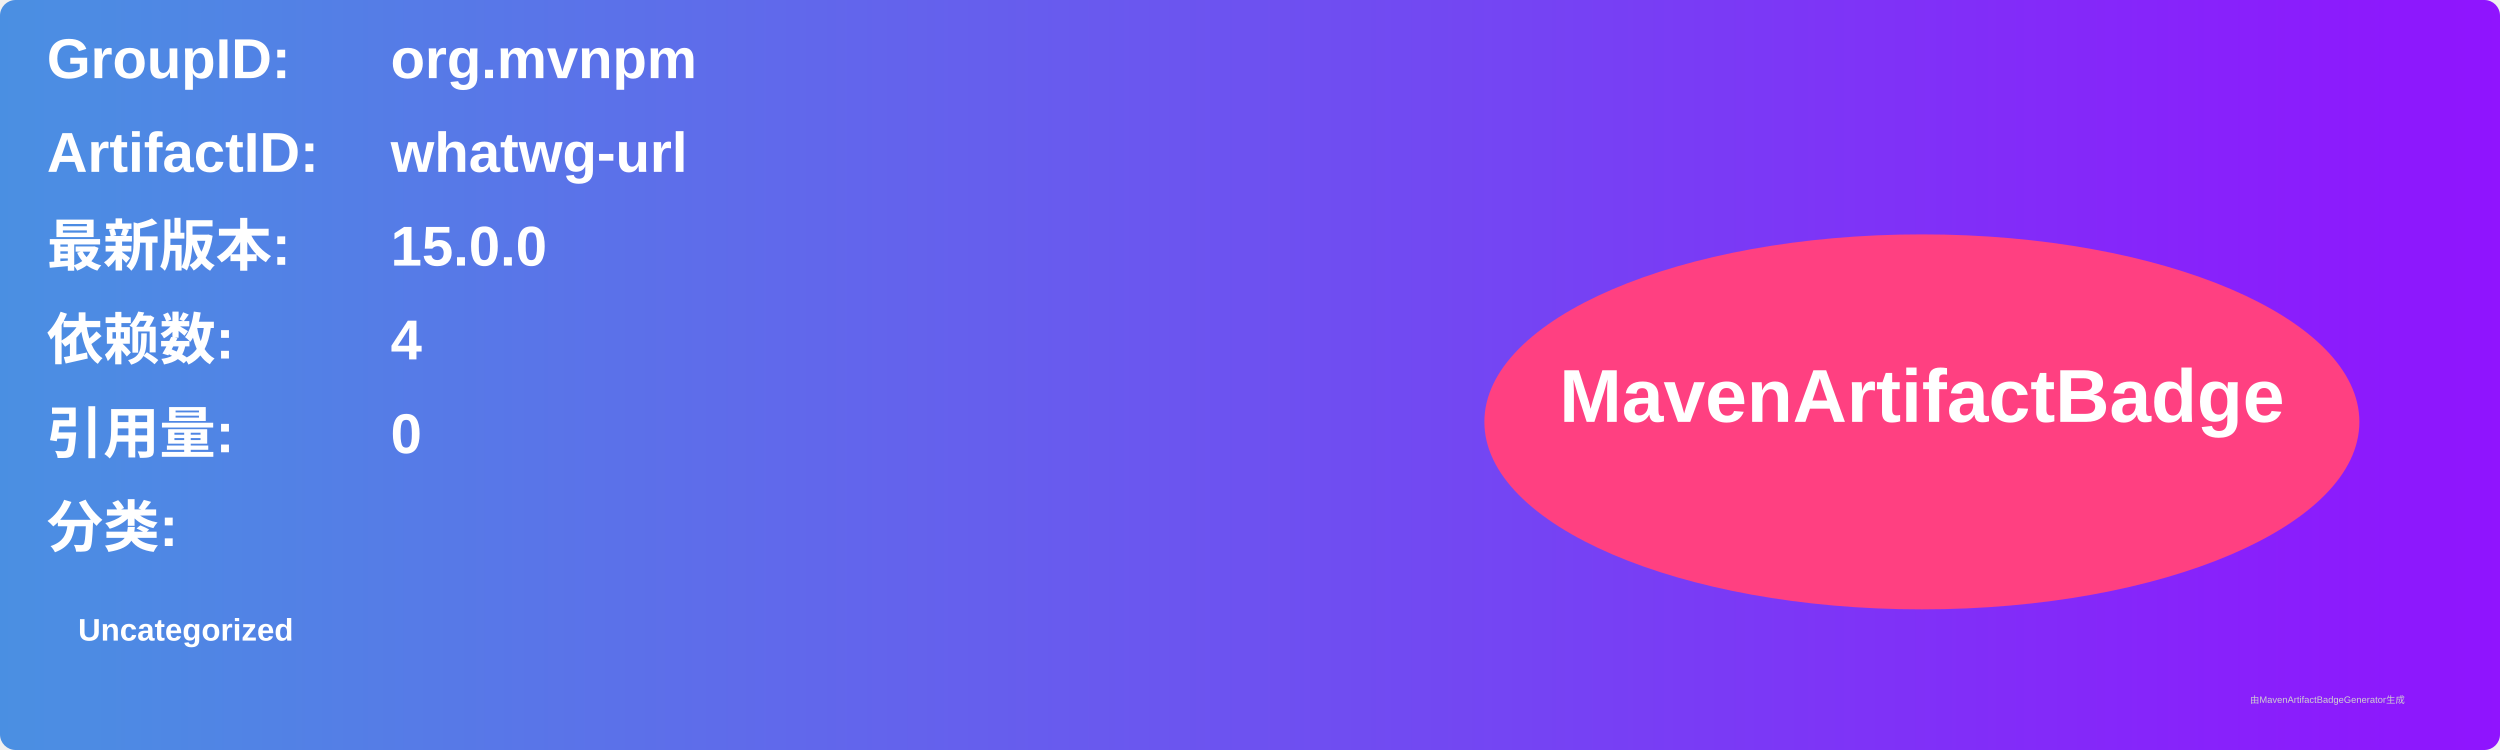
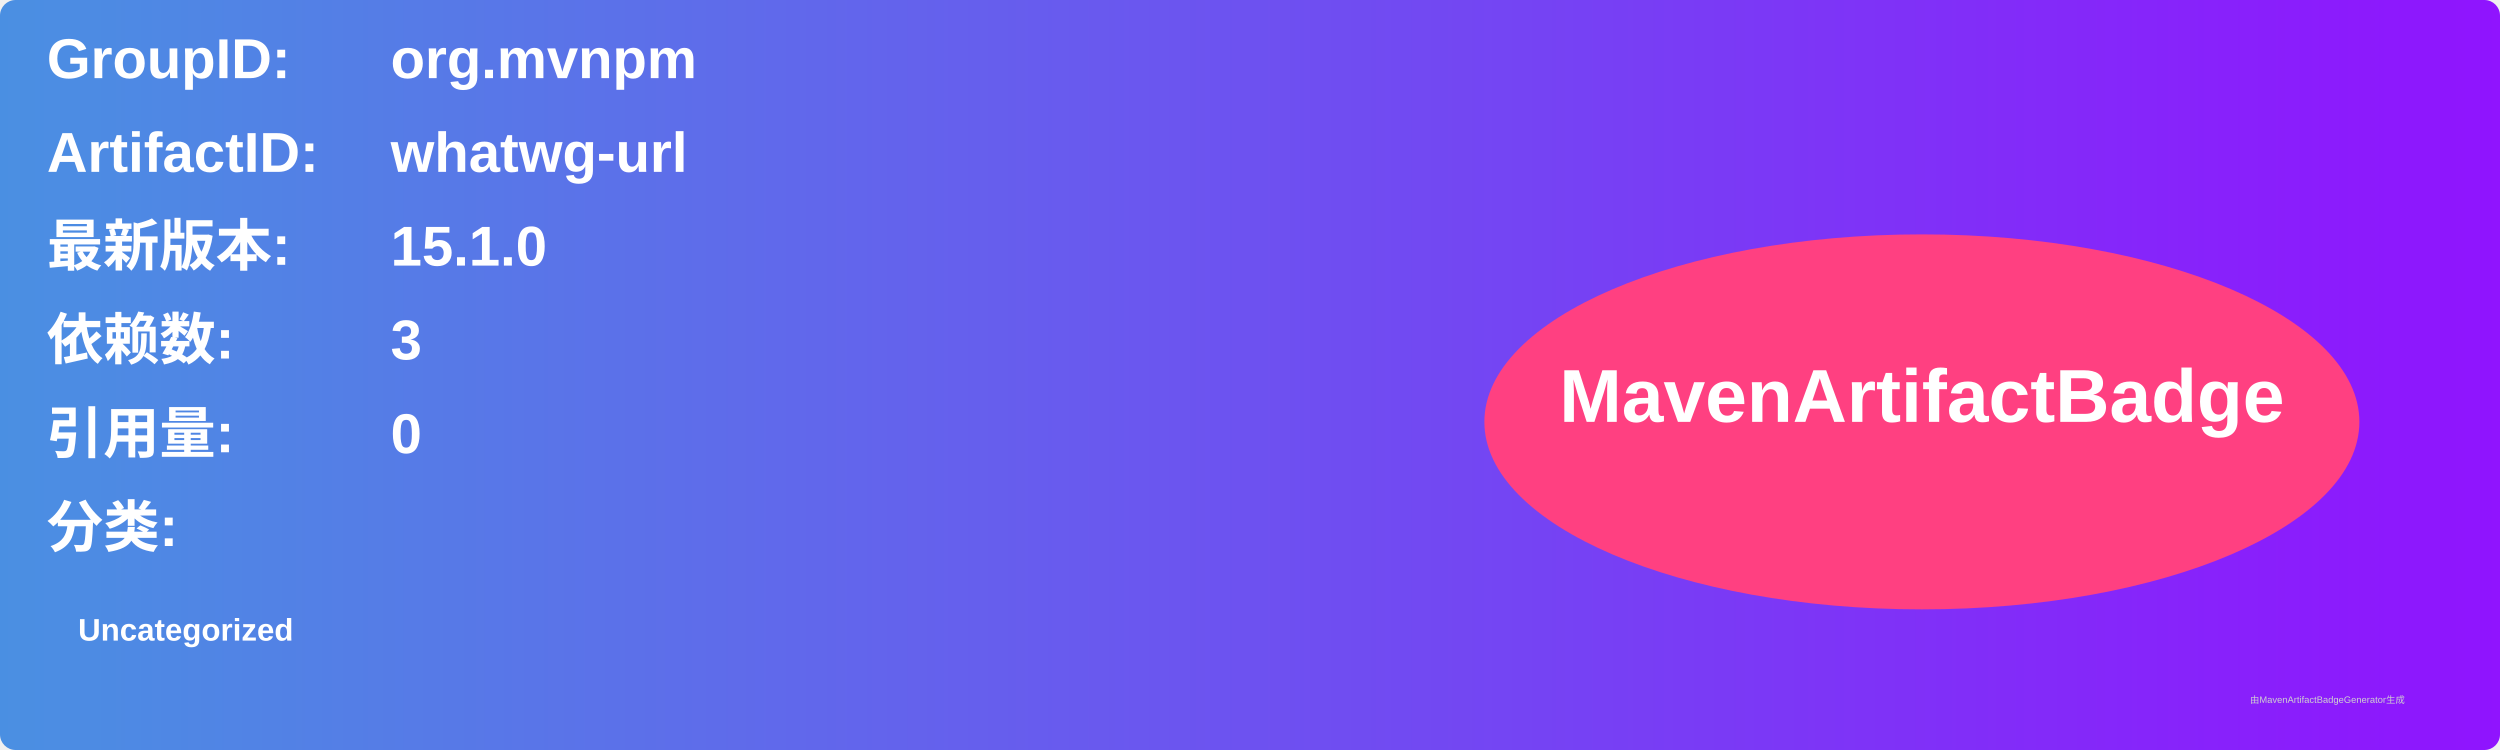
<svg xmlns="http://www.w3.org/2000/svg" width="800" height="240" viewBox="0 0 800 240">
  <linearGradient id="grad" x1="0%" y1="0%" x2="100%" y2="0%">
    <stop offset="0%" stop-color="#4a90e2" />
    <stop offset="100%" stop-color="#9013fe" />
  </linearGradient>
  <rect width="100%" height="100%" rx="5" ry="5" fill="url(#grad)" />
  <g transform="translate(15, 15)">
    <text x="0" y="10" font-family="Arial" font-size="18" fill="white" font-weight="bold" width="260">GroupID:</text>
    <text x="110" y="10" font-family="Arial" font-size="18" fill="white" font-weight="bold" width="460">org.mvnpm</text>
    <text x="0" y="40" font-family="Arial" font-size="18" fill="white" font-weight="bold" width="260">ArtifactID:</text>
    <text x="110" y="40" font-family="Arial" font-size="18" fill="white" font-weight="bold" width="460">whatwg-url</text>
    <text x="0" y="70" font-family="Arial" font-size="18" fill="white" font-weight="bold">最新版本:</text>
    <text x="110" y="70" font-family="Arial" font-size="18" fill="white" font-weight="bold">
-       <tspan font-weight="bold">15.0.0</tspan>
+       <tspan font-weight="bold">15.1.0</tspan>
    </text>
    <text x="0" y="100" font-family="Arial" font-size="18" fill="white" font-weight="bold">依赖数: </text>
    <text x="110" y="100" font-family="Arial" font-size="18" fill="white">
-       <tspan font-weight="bold">4</tspan>
+       <tspan font-weight="bold">3</tspan>
    </text>
    <text x="0" y="130" font-family="Arial" font-size="18" fill="white" font-weight="bold">引用量: </text>
    <text x="110" y="130" font-family="Arial" font-size="18" fill="white">
      <tspan font-weight="bold">0</tspan>
    </text>
    <text x="0" y="160" font-family="Arial" font-size="18" fill="white" font-weight="bold">分类:</text>
    <text x="10" y="190" font-family="Arial" font-size="10" fill="white">
      <tspan font-weight="bold">Uncategorized</tspan>
    </text>
    <ellipse cx="600" cy="120" rx="140" ry="60" fill="#ff4081" />
    <text x="600" y="120" text-anchor="middle" font-family="Arial" font-size="24" fill="white" font-weight="bold">MavenArtifactBadge</text>
  </g>
  <text x="720" y="225" font-family="Arial" font-size="3" fill="#d0d0d0">由MavenArtifactBadgeGenerator生成</text>
</svg>
